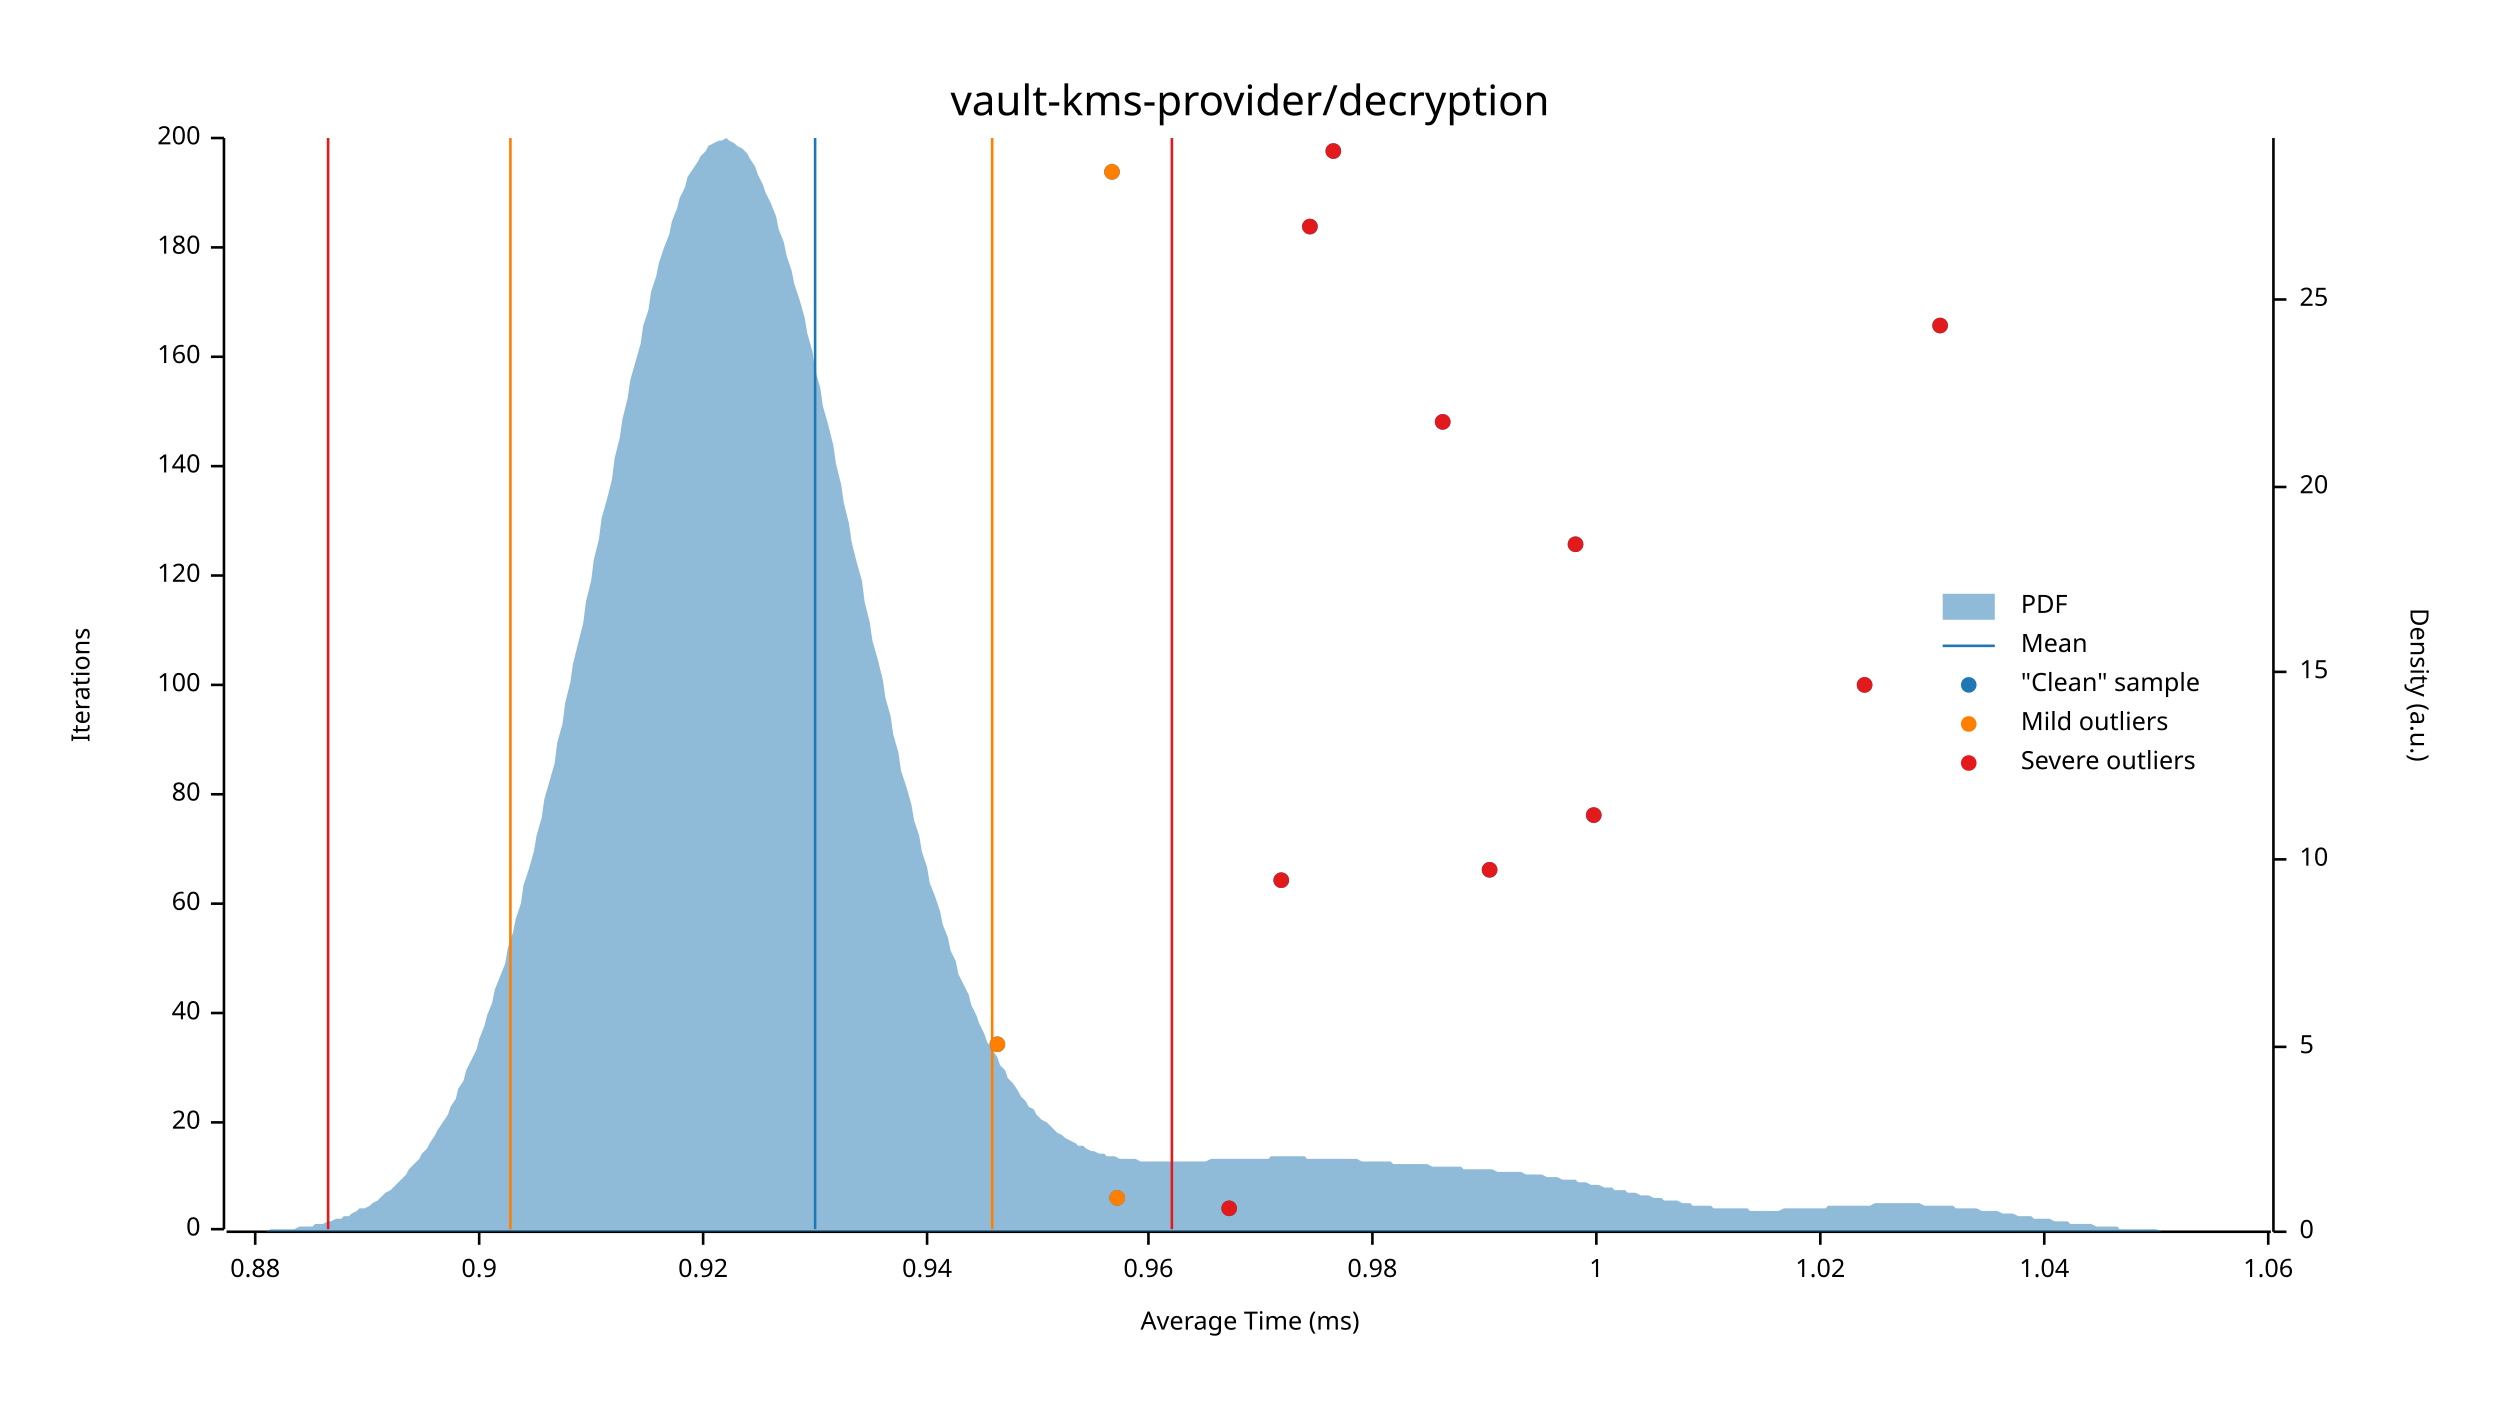
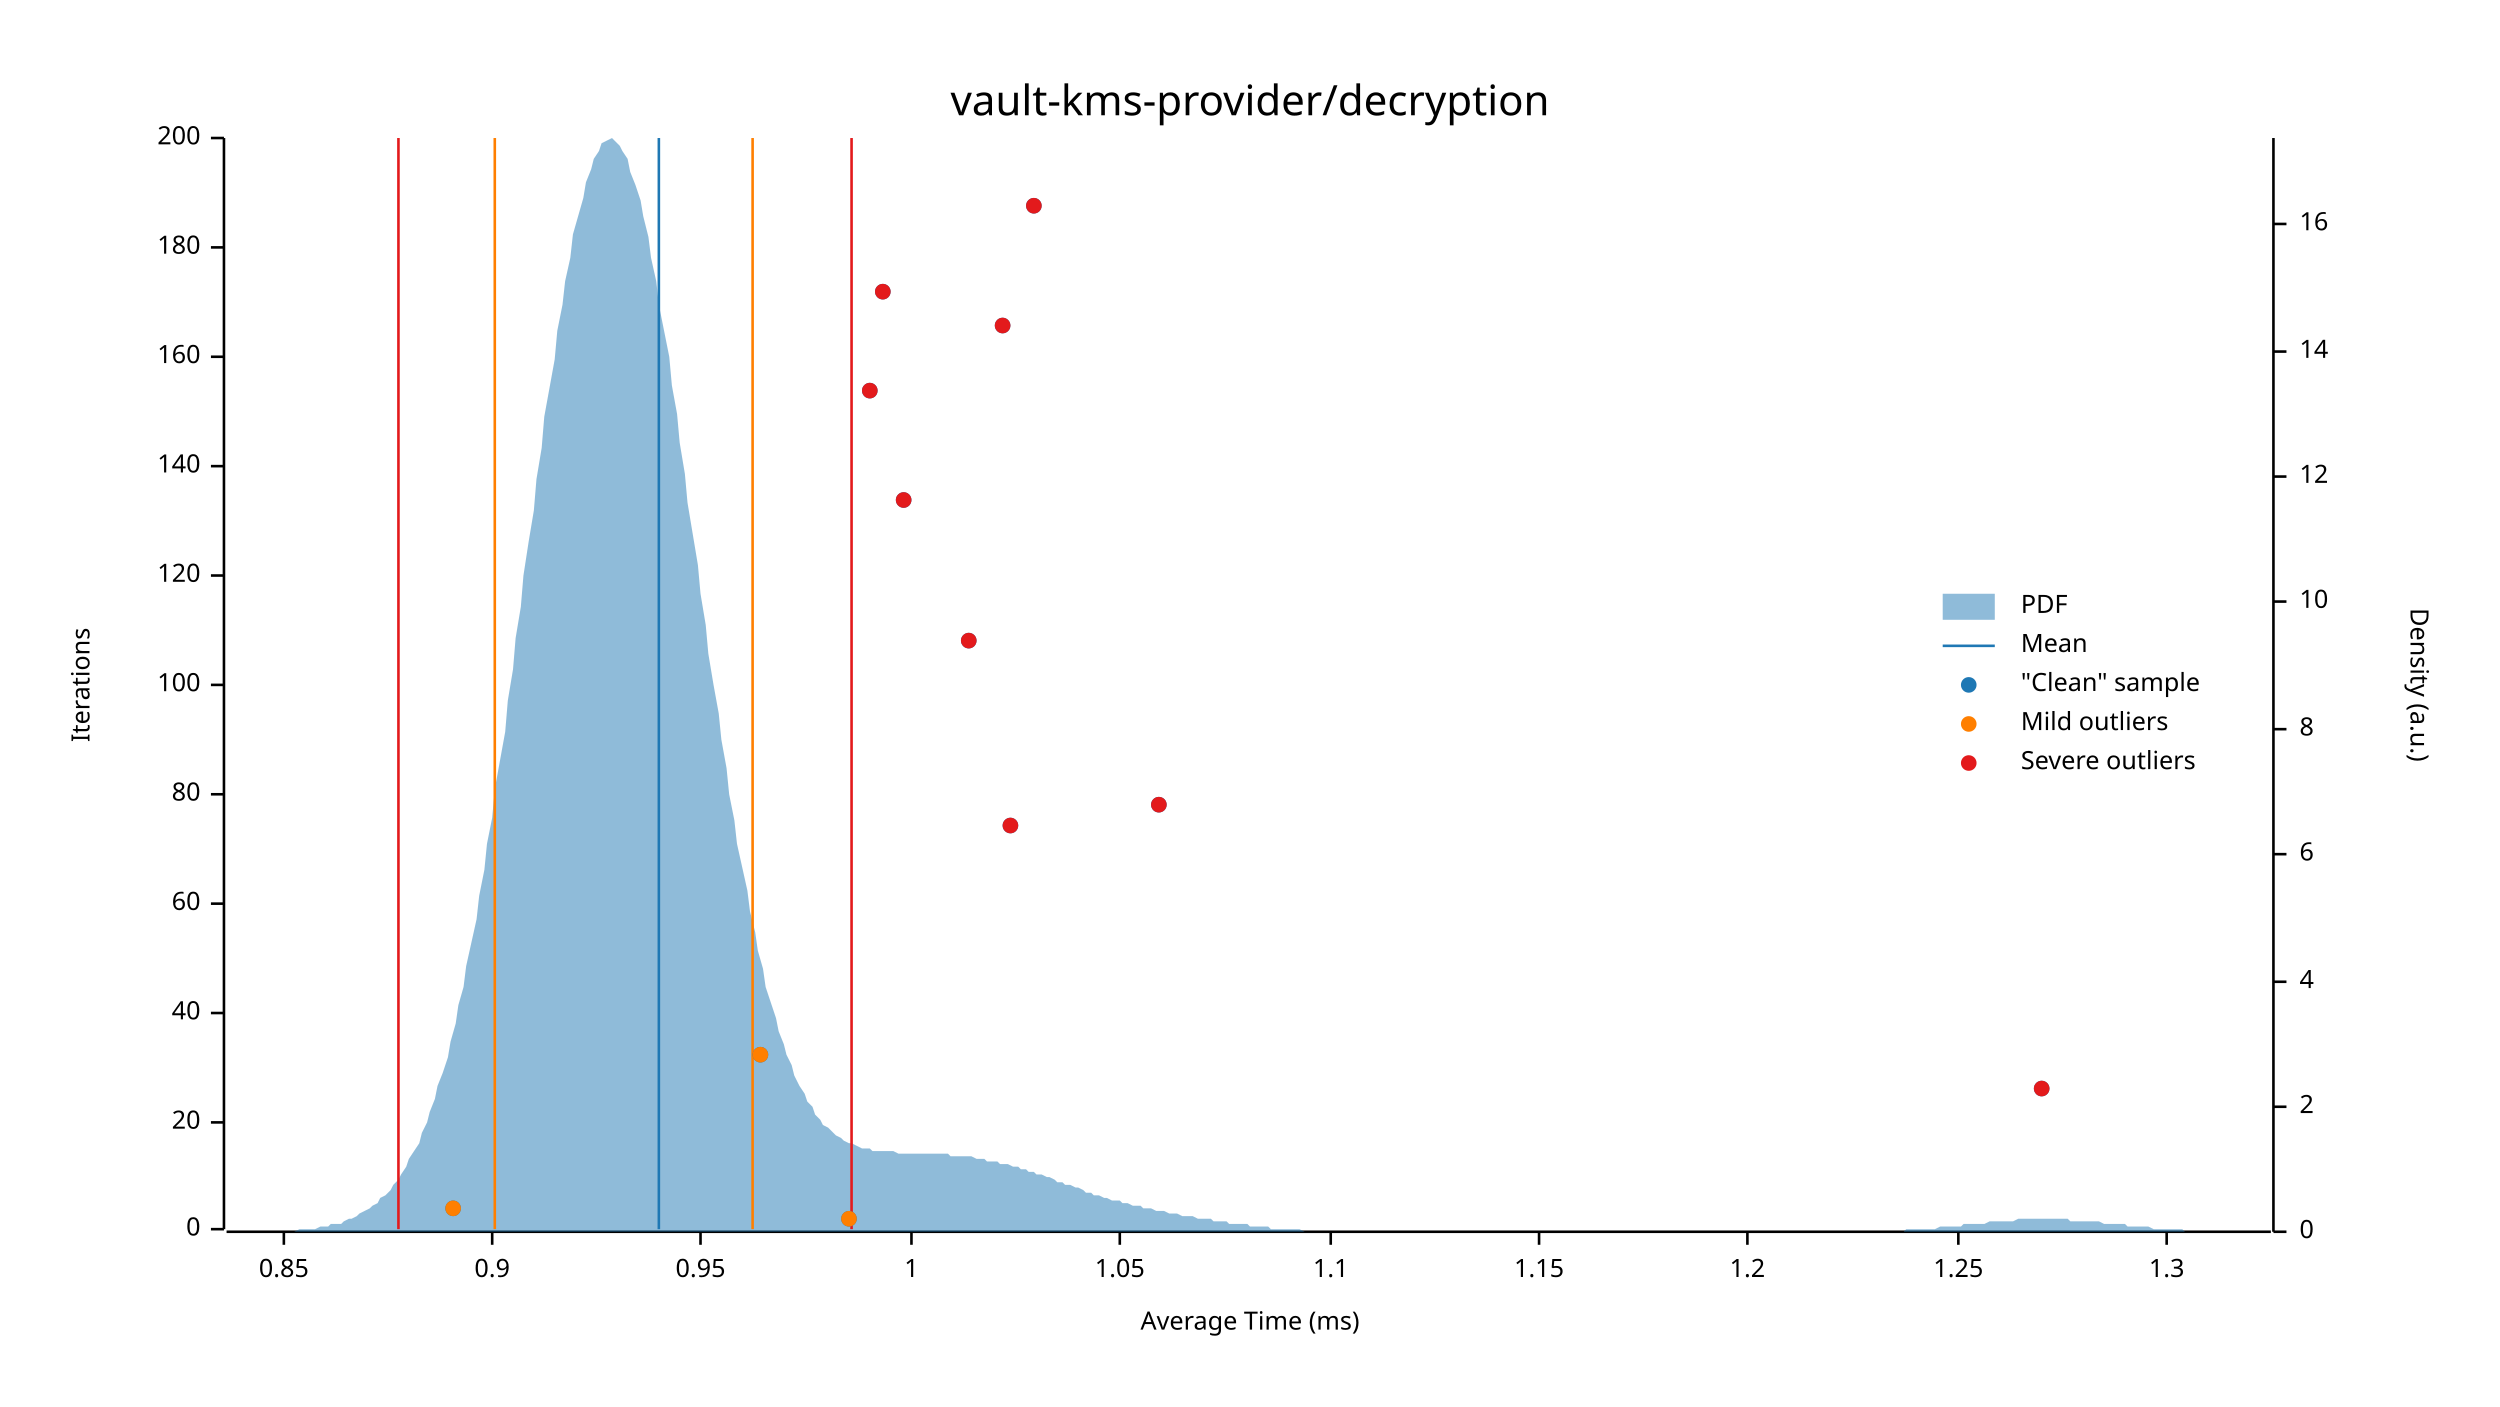
<svg xmlns="http://www.w3.org/2000/svg" width="960" height="540" viewBox="0 0 960 540">
  <text x="480" y="32" dy="0.76em" text-anchor="middle" font-family="sans-serif" font-size="16.129" opacity="1" fill="#000000">
vault-kms-provider/decryption
</text>
  <text x="27" y="263" dy="0.76em" text-anchor="middle" font-family="sans-serif" font-size="9.677" opacity="1" fill="#000000" transform="rotate(270, 27, 263)">
Iterations
</text>
  <text x="480" y="513" dy="-0.5ex" text-anchor="middle" font-family="sans-serif" font-size="9.677" opacity="1" fill="#000000">
Average Time (ms)
</text>
  <polyline fill="none" opacity="1" stroke="#000000" stroke-width="1" points="86,53 86,472 " />
  <text x="77" y="472" dy="0.5ex" text-anchor="end" font-family="sans-serif" font-size="9.677" opacity="1" fill="#000000">
0
</text>
  <polyline fill="none" opacity="1" stroke="#000000" stroke-width="1" points="81,472 86,472 " />
  <text x="77" y="431" dy="0.5ex" text-anchor="end" font-family="sans-serif" font-size="9.677" opacity="1" fill="#000000">
20
</text>
  <polyline fill="none" opacity="1" stroke="#000000" stroke-width="1" points="81,431 86,431 " />
  <text x="77" y="389" dy="0.5ex" text-anchor="end" font-family="sans-serif" font-size="9.677" opacity="1" fill="#000000">
40
</text>
  <polyline fill="none" opacity="1" stroke="#000000" stroke-width="1" points="81,389 86,389 " />
  <text x="77" y="347" dy="0.5ex" text-anchor="end" font-family="sans-serif" font-size="9.677" opacity="1" fill="#000000">
60
</text>
  <polyline fill="none" opacity="1" stroke="#000000" stroke-width="1" points="81,347 86,347 " />
  <text x="77" y="305" dy="0.5ex" text-anchor="end" font-family="sans-serif" font-size="9.677" opacity="1" fill="#000000">
80
</text>
  <polyline fill="none" opacity="1" stroke="#000000" stroke-width="1" points="81,305 86,305 " />
  <text x="77" y="263" dy="0.5ex" text-anchor="end" font-family="sans-serif" font-size="9.677" opacity="1" fill="#000000">
100
</text>
  <polyline fill="none" opacity="1" stroke="#000000" stroke-width="1" points="81,263 86,263 " />
  <text x="77" y="221" dy="0.5ex" text-anchor="end" font-family="sans-serif" font-size="9.677" opacity="1" fill="#000000">
120
</text>
  <polyline fill="none" opacity="1" stroke="#000000" stroke-width="1" points="81,221 86,221 " />
  <text x="77" y="179" dy="0.5ex" text-anchor="end" font-family="sans-serif" font-size="9.677" opacity="1" fill="#000000">
140
</text>
  <polyline fill="none" opacity="1" stroke="#000000" stroke-width="1" points="81,179 86,179 " />
  <text x="77" y="137" dy="0.5ex" text-anchor="end" font-family="sans-serif" font-size="9.677" opacity="1" fill="#000000">
160
</text>
  <polyline fill="none" opacity="1" stroke="#000000" stroke-width="1" points="81,137 86,137 " />
  <text x="77" y="95" dy="0.5ex" text-anchor="end" font-family="sans-serif" font-size="9.677" opacity="1" fill="#000000">
180
</text>
  <polyline fill="none" opacity="1" stroke="#000000" stroke-width="1" points="81,95 86,95 " />
  <text x="77" y="53" dy="0.5ex" text-anchor="end" font-family="sans-serif" font-size="9.677" opacity="1" fill="#000000">
200
</text>
  <polyline fill="none" opacity="1" stroke="#000000" stroke-width="1" points="81,53 86,53 " />
  <polyline fill="none" opacity="1" stroke="#000000" stroke-width="1" points="87,473 872,473 " />
-   <text x="98" y="483" dy="0.76em" text-anchor="middle" font-family="sans-serif" font-size="9.677" opacity="1" fill="#000000">
- 0.88
+   <text x="109" y="483" dy="0.76em" text-anchor="middle" font-family="sans-serif" font-size="9.677" opacity="1" fill="#000000">
+ 0.85
</text>
-   <polyline fill="none" opacity="1" stroke="#000000" stroke-width="1" points="98,473 98,478 " />
-   <text x="184" y="483" dy="0.76em" text-anchor="middle" font-family="sans-serif" font-size="9.677" opacity="1" fill="#000000">
+   <polyline fill="none" opacity="1" stroke="#000000" stroke-width="1" points="109,473 109,478 " />
+   <text x="189" y="483" dy="0.76em" text-anchor="middle" font-family="sans-serif" font-size="9.677" opacity="1" fill="#000000">
0.9
</text>
-   <polyline fill="none" opacity="1" stroke="#000000" stroke-width="1" points="184,473 184,478 " />
-   <text x="270" y="483" dy="0.76em" text-anchor="middle" font-family="sans-serif" font-size="9.677" opacity="1" fill="#000000">
- 0.92
+   <polyline fill="none" opacity="1" stroke="#000000" stroke-width="1" points="189,473 189,478 " />
+   <text x="269" y="483" dy="0.76em" text-anchor="middle" font-family="sans-serif" font-size="9.677" opacity="1" fill="#000000">
+ 0.95
</text>
-   <polyline fill="none" opacity="1" stroke="#000000" stroke-width="1" points="270,473 270,478 " />
-   <text x="356" y="483" dy="0.76em" text-anchor="middle" font-family="sans-serif" font-size="9.677" opacity="1" fill="#000000">
- 0.94
- </text>
-   <polyline fill="none" opacity="1" stroke="#000000" stroke-width="1" points="356,473 356,478 " />
-   <text x="441" y="483" dy="0.76em" text-anchor="middle" font-family="sans-serif" font-size="9.677" opacity="1" fill="#000000">
- 0.96
- </text>
-   <polyline fill="none" opacity="1" stroke="#000000" stroke-width="1" points="441,473 441,478 " />
-   <text x="527" y="483" dy="0.76em" text-anchor="middle" font-family="sans-serif" font-size="9.677" opacity="1" fill="#000000">
- 0.98
- </text>
-   <polyline fill="none" opacity="1" stroke="#000000" stroke-width="1" points="527,473 527,478 " />
-   <text x="613" y="483" dy="0.76em" text-anchor="middle" font-family="sans-serif" font-size="9.677" opacity="1" fill="#000000">
+   <polyline fill="none" opacity="1" stroke="#000000" stroke-width="1" points="269,473 269,478 " />
+   <text x="350" y="483" dy="0.76em" text-anchor="middle" font-family="sans-serif" font-size="9.677" opacity="1" fill="#000000">
1
</text>
-   <polyline fill="none" opacity="1" stroke="#000000" stroke-width="1" points="613,473 613,478 " />
-   <text x="699" y="483" dy="0.76em" text-anchor="middle" font-family="sans-serif" font-size="9.677" opacity="1" fill="#000000">
- 1.02
+   <polyline fill="none" opacity="1" stroke="#000000" stroke-width="1" points="350,473 350,478 " />
+   <text x="430" y="483" dy="0.76em" text-anchor="middle" font-family="sans-serif" font-size="9.677" opacity="1" fill="#000000">
+ 1.05
</text>
-   <polyline fill="none" opacity="1" stroke="#000000" stroke-width="1" points="699,473 699,478 " />
-   <text x="785" y="483" dy="0.76em" text-anchor="middle" font-family="sans-serif" font-size="9.677" opacity="1" fill="#000000">
- 1.04
+   <polyline fill="none" opacity="1" stroke="#000000" stroke-width="1" points="430,473 430,478 " />
+   <text x="511" y="483" dy="0.76em" text-anchor="middle" font-family="sans-serif" font-size="9.677" opacity="1" fill="#000000">
+ 1.1
</text>
-   <polyline fill="none" opacity="1" stroke="#000000" stroke-width="1" points="785,473 785,478 " />
-   <text x="871" y="483" dy="0.76em" text-anchor="middle" font-family="sans-serif" font-size="9.677" opacity="1" fill="#000000">
- 1.06
+   <polyline fill="none" opacity="1" stroke="#000000" stroke-width="1" points="511,473 511,478 " />
+   <text x="591" y="483" dy="0.76em" text-anchor="middle" font-family="sans-serif" font-size="9.677" opacity="1" fill="#000000">
+ 1.15
</text>
-   <polyline fill="none" opacity="1" stroke="#000000" stroke-width="1" points="871,473 871,478 " />
+   <polyline fill="none" opacity="1" stroke="#000000" stroke-width="1" points="591,473 591,478 " />
+   <text x="671" y="483" dy="0.76em" text-anchor="middle" font-family="sans-serif" font-size="9.677" opacity="1" fill="#000000">
+ 1.2
+ </text>
+   <polyline fill="none" opacity="1" stroke="#000000" stroke-width="1" points="671,473 671,478 " />
+   <text x="752" y="483" dy="0.76em" text-anchor="middle" font-family="sans-serif" font-size="9.677" opacity="1" fill="#000000">
+ 1.25
+ </text>
+   <polyline fill="none" opacity="1" stroke="#000000" stroke-width="1" points="752,473 752,478 " />
+   <text x="832" y="483" dy="0.76em" text-anchor="middle" font-family="sans-serif" font-size="9.677" opacity="1" fill="#000000">
+ 1.3
+ </text>
+   <polyline fill="none" opacity="1" stroke="#000000" stroke-width="1" points="832,473 832,478 " />
  <text x="933" y="263" dy="0.76em" text-anchor="middle" font-family="sans-serif" font-size="9.677" opacity="1" fill="#000000" transform="rotate(90, 933, 263)">
Density (a.u.)
</text>
  <polyline fill="none" opacity="1" stroke="#000000" stroke-width="1" points="873,53 873,473 " />
  <text x="883" y="473" dy="0.5ex" text-anchor="start" font-family="sans-serif" font-size="9.677" opacity="1" fill="#000000">
0
</text>
  <polyline fill="none" opacity="1" stroke="#000000" stroke-width="1" points="873,473 878,473 " />
-   <text x="883" y="402" dy="0.5ex" text-anchor="start" font-family="sans-serif" font-size="9.677" opacity="1" fill="#000000">
- 5
+   <text x="883" y="425" dy="0.5ex" text-anchor="start" font-family="sans-serif" font-size="9.677" opacity="1" fill="#000000">
+ 2
</text>
-   <polyline fill="none" opacity="1" stroke="#000000" stroke-width="1" points="873,402 878,402 " />
-   <text x="883" y="330" dy="0.5ex" text-anchor="start" font-family="sans-serif" font-size="9.677" opacity="1" fill="#000000">
+   <polyline fill="none" opacity="1" stroke="#000000" stroke-width="1" points="873,425 878,425 " />
+   <text x="883" y="377" dy="0.5ex" text-anchor="start" font-family="sans-serif" font-size="9.677" opacity="1" fill="#000000">
+ 4
+ </text>
+   <polyline fill="none" opacity="1" stroke="#000000" stroke-width="1" points="873,377 878,377 " />
+   <text x="883" y="328" dy="0.5ex" text-anchor="start" font-family="sans-serif" font-size="9.677" opacity="1" fill="#000000">
+ 6
+ </text>
+   <polyline fill="none" opacity="1" stroke="#000000" stroke-width="1" points="873,328 878,328 " />
+   <text x="883" y="280" dy="0.5ex" text-anchor="start" font-family="sans-serif" font-size="9.677" opacity="1" fill="#000000">
+ 8
+ </text>
+   <polyline fill="none" opacity="1" stroke="#000000" stroke-width="1" points="873,280 878,280 " />
+   <text x="883" y="231" dy="0.5ex" text-anchor="start" font-family="sans-serif" font-size="9.677" opacity="1" fill="#000000">
10
</text>
-   <polyline fill="none" opacity="1" stroke="#000000" stroke-width="1" points="873,330 878,330 " />
-   <text x="883" y="258" dy="0.5ex" text-anchor="start" font-family="sans-serif" font-size="9.677" opacity="1" fill="#000000">
- 15
+   <polyline fill="none" opacity="1" stroke="#000000" stroke-width="1" points="873,231 878,231 " />
+   <text x="883" y="183" dy="0.5ex" text-anchor="start" font-family="sans-serif" font-size="9.677" opacity="1" fill="#000000">
+ 12
</text>
-   <polyline fill="none" opacity="1" stroke="#000000" stroke-width="1" points="873,258 878,258 " />
-   <text x="883" y="187" dy="0.5ex" text-anchor="start" font-family="sans-serif" font-size="9.677" opacity="1" fill="#000000">
- 20
+   <polyline fill="none" opacity="1" stroke="#000000" stroke-width="1" points="873,183 878,183 " />
+   <text x="883" y="135" dy="0.5ex" text-anchor="start" font-family="sans-serif" font-size="9.677" opacity="1" fill="#000000">
+ 14
</text>
-   <polyline fill="none" opacity="1" stroke="#000000" stroke-width="1" points="873,187 878,187 " />
-   <text x="883" y="115" dy="0.5ex" text-anchor="start" font-family="sans-serif" font-size="9.677" opacity="1" fill="#000000">
- 25
+   <polyline fill="none" opacity="1" stroke="#000000" stroke-width="1" points="873,135 878,135 " />
+   <text x="883" y="86" dy="0.5ex" text-anchor="start" font-family="sans-serif" font-size="9.677" opacity="1" fill="#000000">
+ 16
</text>
-   <polyline fill="none" opacity="1" stroke="#000000" stroke-width="1" points="873,115 878,115 " />
-   <polygon opacity="0.5" fill="#1F78B4" points="87,473 88,473 90,473 91,473 93,473 94,473 96,473 98,473 99,473 101,473 102,473 104,472 105,472 107,472 109,472 110,472 112,472 113,472 115,471 116,471 118,471 120,471 121,470 123,470 124,470 126,469 127,469 129,468 131,468 132,467 134,467 135,466 137,465 138,464 140,464 142,463 143,462 145,461 146,460 148,458 150,457 151,456 153,454 154,453 156,451 157,449 159,447 161,445 162,443 164,441 165,439 167,436 168,434 170,431 172,428 173,425 175,422 176,418 178,415 179,411 181,407 183,403 184,399 186,394 187,390 189,385 190,380 192,375 194,370 195,364 197,358 198,353 200,347 201,340 203,334 205,327 206,321 208,314 209,307 211,300 213,293 214,285 216,278 217,270 219,262 220,255 222,247 224,239 225,231 227,223 228,215 230,207 231,199 233,192 235,184 236,176 238,168 239,161 241,153 242,146 244,139 246,132 247,125 249,119 250,112 252,106 253,101 255,95 257,90 258,85 260,80 261,76 263,72 264,68 266,65 268,62 269,60 271,58 272,56 274,55 276,54 277,54 279,53 280,54 282,55 283,56 285,57 287,59 288,61 290,64 291,67 293,71 294,74 296,78 298,83 299,88 301,93 302,98 304,104 305,109 307,115 309,122 310,128 312,135 313,142 315,149 316,156 318,163 320,171 321,178 323,186 324,193 326,201 327,208 329,216 331,223 332,231 334,239 335,246 337,253 339,261 340,268 342,275 343,282 345,289 346,296 348,302 350,309 351,315 353,321 354,327 356,333 357,339 359,344 361,350 362,355 364,360 365,365 367,369 368,374 370,378 372,382 373,386 375,390 376,393 378,397 379,400 381,403 383,406 384,409 386,411 387,414 389,416 391,419 392,421 394,423 395,425 397,426 398,428 400,430 402,431 403,432 405,434 406,435 408,436 409,437 411,438 413,439 414,440 416,440 417,441 419,442 420,442 422,443 424,443 425,444 427,444 428,444 430,445 431,445 433,445 435,445 436,445 438,446 439,446 441,446 442,446 444,446 446,446 447,446 449,446 450,446 452,446 454,446 455,446 457,446 458,446 460,446 461,446 463,446 465,445 466,445 468,445 469,445 471,445 472,445 474,445 476,445 477,445 479,445 480,445 482,445 483,445 485,445 487,445 488,444 490,444 491,444 493,444 494,444 496,444 498,444 499,444 501,444 502,445 504,445 505,445 507,445 509,445 510,445 512,445 513,445 515,445 517,445 518,445 520,445 521,445 523,446 524,446 526,446 528,446 529,446 531,446 532,446 534,446 535,447 537,447 539,447 540,447 542,447 543,447 545,447 546,447 548,447 550,448 551,448 553,448 554,448 556,448 557,448 559,448 561,448 562,449 564,449 565,449 567,449 568,449 570,449 572,449 573,449 575,450 576,450 578,450 580,450 581,450 583,450 584,450 586,451 587,451 589,451 591,451 592,451 594,452 595,452 597,452 598,452 600,453 602,453 603,453 605,453 606,454 608,454 609,454 611,455 613,455 614,455 616,456 617,456 619,456 620,457 622,457 624,457 625,458 627,458 628,458 630,459 632,459 633,459 635,460 636,460 638,460 639,461 641,461 643,461 644,461 646,462 647,462 649,462 650,463 652,463 654,463 655,463 657,463 658,464 660,464 661,464 663,464 665,464 666,464 668,464 669,464 671,464 672,465 674,465 676,465 677,465 679,465 680,465 682,465 683,465 685,464 687,464 688,464 690,464 691,464 693,464 695,464 696,464 698,464 699,464 701,464 702,463 704,463 706,463 707,463 709,463 710,463 712,463 713,463 715,463 717,463 718,463 720,462 721,462 723,462 724,462 726,462 728,462 729,462 731,462 732,462 734,462 735,462 737,462 739,463 740,463 742,463 743,463 745,463 746,463 748,463 750,463 751,464 753,464 754,464 756,464 758,464 759,464 761,465 762,465 764,465 765,465 767,465 769,466 770,466 772,466 773,466 775,467 776,467 778,467 780,467 781,468 783,468 784,468 786,468 787,468 789,469 791,469 792,469 794,469 795,470 797,470 798,470 800,470 802,470 803,470 805,471 806,471 808,471 809,471 811,471 813,471 814,472 816,472 817,472 819,472 821,472 822,472 824,472 825,472 827,472 828,472 830,473 832,473 833,473 835,473 836,473 838,473 839,473 841,473 843,473 844,473 846,473 847,473 849,473 850,473 852,473 854,473 855,473 857,473 858,473 860,473 861,473 863,473 865,473 866,473 868,473 869,473 871,473 873,473 873,473 87,473 " />
-   <polyline fill="none" opacity="1" stroke="#1F78B4" stroke-width="1" points="313,472 313,53 " />
-   <polyline fill="none" opacity="1" stroke="#FF7F00" stroke-width="1" points="196,472 196,53 " />
-   <polyline fill="none" opacity="1" stroke="#FF7F00" stroke-width="1" points="381,472 381,53 " />
-   <polyline fill="none" opacity="1" stroke="#E31A1C" stroke-width="1" points="126,472 126,53 " />
-   <polyline fill="none" opacity="1" stroke="#E31A1C" stroke-width="1" points="450,472 450,53 " />
-   <circle cx="472" cy="464" r="3" opacity="1" fill="#1F78B4" stroke="none" stroke-width="1" />
-   <circle cx="429" cy="460" r="3" opacity="1" fill="#1F78B4" stroke="none" stroke-width="1" />
-   <circle cx="383" cy="401" r="3" opacity="1" fill="#1F78B4" stroke="none" stroke-width="1" />
-   <circle cx="492" cy="338" r="3" opacity="1" fill="#1F78B4" stroke="none" stroke-width="1" />
-   <circle cx="572" cy="334" r="3" opacity="1" fill="#1F78B4" stroke="none" stroke-width="1" />
-   <circle cx="612" cy="313" r="3" opacity="1" fill="#1F78B4" stroke="none" stroke-width="1" />
-   <circle cx="716" cy="263" r="3" opacity="1" fill="#1F78B4" stroke="none" stroke-width="1" />
-   <circle cx="605" cy="209" r="3" opacity="1" fill="#1F78B4" stroke="none" stroke-width="1" />
-   <circle cx="554" cy="162" r="3" opacity="1" fill="#1F78B4" stroke="none" stroke-width="1" />
-   <circle cx="745" cy="125" r="3" opacity="1" fill="#1F78B4" stroke="none" stroke-width="1" />
-   <circle cx="503" cy="87" r="3" opacity="1" fill="#1F78B4" stroke="none" stroke-width="1" />
-   <circle cx="427" cy="66" r="3" opacity="1" fill="#1F78B4" stroke="none" stroke-width="1" />
-   <circle cx="512" cy="58" r="3" opacity="1" fill="#1F78B4" stroke="none" stroke-width="1" />
-   <circle cx="429" cy="460" r="3" opacity="1" fill="#FF7F00" stroke="none" stroke-width="1" />
-   <circle cx="383" cy="401" r="3" opacity="1" fill="#FF7F00" stroke="none" stroke-width="1" />
-   <circle cx="427" cy="66" r="3" opacity="1" fill="#FF7F00" stroke="none" stroke-width="1" />
-   <circle cx="472" cy="464" r="3" opacity="1" fill="#E31A1C" stroke="none" stroke-width="1" />
-   <circle cx="492" cy="338" r="3" opacity="1" fill="#E31A1C" stroke="none" stroke-width="1" />
-   <circle cx="572" cy="334" r="3" opacity="1" fill="#E31A1C" stroke="none" stroke-width="1" />
-   <circle cx="612" cy="313" r="3" opacity="1" fill="#E31A1C" stroke="none" stroke-width="1" />
-   <circle cx="716" cy="263" r="3" opacity="1" fill="#E31A1C" stroke="none" stroke-width="1" />
-   <circle cx="605" cy="209" r="3" opacity="1" fill="#E31A1C" stroke="none" stroke-width="1" />
-   <circle cx="554" cy="162" r="3" opacity="1" fill="#E31A1C" stroke="none" stroke-width="1" />
-   <circle cx="745" cy="125" r="3" opacity="1" fill="#E31A1C" stroke="none" stroke-width="1" />
-   <circle cx="503" cy="87" r="3" opacity="1" fill="#E31A1C" stroke="none" stroke-width="1" />
-   <circle cx="512" cy="58" r="3" opacity="1" fill="#E31A1C" stroke="none" stroke-width="1" />
+   <polyline fill="none" opacity="1" stroke="#000000" stroke-width="1" points="873,86 878,86 " />
+   <polygon opacity="0.5" fill="#1F78B4" points="87,473 88,473 90,473 91,473 93,473 94,473 96,473 98,473 99,473 101,473 102,473 104,473 105,473 107,473 109,473 110,473 112,473 113,473 115,472 116,472 118,472 120,472 121,472 123,471 124,471 126,471 127,470 129,470 131,470 132,469 134,468 135,468 137,467 138,466 140,465 142,464 143,463 145,462 146,460 148,459 150,457 151,455 153,453 154,451 156,448 157,445 159,442 161,439 162,435 164,431 165,427 167,422 168,417 170,412 172,406 173,400 175,393 176,386 178,379 179,371 181,362 183,353 184,344 186,334 187,324 189,314 190,303 192,292 194,281 195,269 197,257 198,245 200,233 201,221 203,208 205,196 206,184 208,172 209,160 211,149 213,138 214,127 216,117 217,108 219,99 220,90 222,83 224,76 225,70 227,65 228,61 230,58 231,55 233,54 235,53 236,54 238,56 239,58 241,61 242,66 244,71 246,77 247,83 249,91 250,99 252,108 253,117 255,127 257,137 258,148 260,159 261,170 263,182 264,193 266,205 268,217 269,228 271,240 272,251 274,263 276,274 277,284 279,295 280,305 282,315 283,324 285,333 287,342 288,350 290,358 291,365 293,372 294,379 296,385 298,391 299,396 301,401 302,405 304,409 305,413 307,417 309,420 310,423 312,425 313,428 315,430 316,432 318,433 320,435 321,436 323,437 324,438 326,439 327,439 329,440 331,441 332,441 334,441 335,442 337,442 339,442 340,442 342,442 343,442 345,443 346,443 348,443 350,443 351,443 353,443 354,443 356,443 357,443 359,443 361,443 362,443 364,443 365,444 367,444 368,444 370,444 372,444 373,444 375,445 376,445 378,445 379,446 381,446 383,446 384,447 386,447 387,447 389,448 391,448 392,449 394,449 395,450 397,450 398,451 400,451 402,452 403,452 405,453 406,454 408,454 409,455 411,455 413,456 414,456 416,457 417,458 419,458 420,459 422,459 424,460 425,460 427,461 428,461 430,461 431,462 433,462 435,463 436,463 438,463 439,464 441,464 442,464 444,465 446,465 447,465 449,466 450,466 452,466 454,467 455,467 457,467 458,467 460,468 461,468 463,468 465,468 466,469 468,469 469,469 471,469 472,470 474,470 476,470 477,470 479,470 480,471 482,471 483,471 485,471 487,471 488,472 490,472 491,472 493,472 494,472 496,472 498,472 499,472 501,473 502,473 504,473 505,473 507,473 509,473 510,473 512,473 513,473 515,473 517,473 518,473 520,473 521,473 523,473 524,473 526,473 528,473 529,473 531,473 532,473 534,473 535,473 537,473 539,473 540,473 542,473 543,473 545,473 546,473 548,473 550,473 551,473 553,473 554,473 556,473 557,473 559,473 561,473 562,473 564,473 565,473 567,473 568,473 570,473 572,473 573,473 575,473 576,473 578,473 580,473 581,473 583,473 584,473 586,473 587,473 589,473 591,473 592,473 594,473 595,473 597,473 598,473 600,473 602,473 603,473 605,473 606,473 608,473 609,473 611,473 613,473 614,473 616,473 617,473 619,473 620,473 622,473 624,473 625,473 627,473 628,473 630,473 632,473 633,473 635,473 636,473 638,473 639,473 641,473 643,473 644,473 646,473 647,473 649,473 650,473 652,473 654,473 655,473 657,473 658,473 660,473 661,473 663,473 665,473 666,473 668,473 669,473 671,473 672,473 674,473 676,473 677,473 679,473 680,473 682,473 683,473 685,473 687,473 688,473 690,473 691,473 693,473 695,473 696,473 698,473 699,473 701,473 702,473 704,473 706,473 707,473 709,473 710,473 712,473 713,473 715,473 717,473 718,473 720,473 721,473 723,473 724,473 726,473 728,473 729,473 731,473 732,472 734,472 735,472 737,472 739,472 740,472 742,472 743,472 745,471 746,471 748,471 750,471 751,471 753,471 754,470 756,470 758,470 759,470 761,470 762,470 764,469 765,469 767,469 769,469 770,469 772,469 773,469 775,468 776,468 778,468 780,468 781,468 783,468 784,468 786,468 787,468 789,468 791,468 792,468 794,468 795,469 797,469 798,469 800,469 802,469 803,469 805,469 806,469 808,470 809,470 811,470 813,470 814,470 816,470 817,471 819,471 821,471 822,471 824,471 825,471 827,472 828,472 830,472 832,472 833,472 835,472 836,472 838,472 839,473 841,473 843,473 844,473 846,473 847,473 849,473 850,473 852,473 854,473 855,473 857,473 858,473 860,473 861,473 863,473 865,473 866,473 868,473 869,473 871,473 873,473 873,473 87,473 " />
+   <polyline fill="none" opacity="1" stroke="#1F78B4" stroke-width="1" points="253,472 253,53 " />
+   <polyline fill="none" opacity="1" stroke="#FF7F00" stroke-width="1" points="190,472 190,53 " />
+   <polyline fill="none" opacity="1" stroke="#FF7F00" stroke-width="1" points="289,472 289,53 " />
+   <polyline fill="none" opacity="1" stroke="#E31A1C" stroke-width="1" points="153,472 153,53 " />
+   <polyline fill="none" opacity="1" stroke="#E31A1C" stroke-width="1" points="327,472 327,53 " />
+   <circle cx="326" cy="468" r="3" opacity="1" fill="#1F78B4" stroke="none" stroke-width="1" />
+   <circle cx="174" cy="464" r="3" opacity="1" fill="#1F78B4" stroke="none" stroke-width="1" />
+   <circle cx="784" cy="418" r="3" opacity="1" fill="#1F78B4" stroke="none" stroke-width="1" />
+   <circle cx="292" cy="405" r="3" opacity="1" fill="#1F78B4" stroke="none" stroke-width="1" />
+   <circle cx="388" cy="317" r="3" opacity="1" fill="#1F78B4" stroke="none" stroke-width="1" />
+   <circle cx="445" cy="309" r="3" opacity="1" fill="#1F78B4" stroke="none" stroke-width="1" />
+   <circle cx="372" cy="246" r="3" opacity="1" fill="#1F78B4" stroke="none" stroke-width="1" />
+   <circle cx="347" cy="192" r="3" opacity="1" fill="#1F78B4" stroke="none" stroke-width="1" />
+   <circle cx="334" cy="150" r="3" opacity="1" fill="#1F78B4" stroke="none" stroke-width="1" />
+   <circle cx="385" cy="125" r="3" opacity="1" fill="#1F78B4" stroke="none" stroke-width="1" />
+   <circle cx="339" cy="112" r="3" opacity="1" fill="#1F78B4" stroke="none" stroke-width="1" />
+   <circle cx="397" cy="79" r="3" opacity="1" fill="#1F78B4" stroke="none" stroke-width="1" />
+   <circle cx="326" cy="468" r="3" opacity="1" fill="#FF7F00" stroke="none" stroke-width="1" />
+   <circle cx="174" cy="464" r="3" opacity="1" fill="#FF7F00" stroke="none" stroke-width="1" />
+   <circle cx="292" cy="405" r="3" opacity="1" fill="#FF7F00" stroke="none" stroke-width="1" />
+   <circle cx="784" cy="418" r="3" opacity="1" fill="#E31A1C" stroke="none" stroke-width="1" />
+   <circle cx="388" cy="317" r="3" opacity="1" fill="#E31A1C" stroke="none" stroke-width="1" />
+   <circle cx="445" cy="309" r="3" opacity="1" fill="#E31A1C" stroke="none" stroke-width="1" />
+   <circle cx="372" cy="246" r="3" opacity="1" fill="#E31A1C" stroke="none" stroke-width="1" />
+   <circle cx="347" cy="192" r="3" opacity="1" fill="#E31A1C" stroke="none" stroke-width="1" />
+   <circle cx="334" cy="150" r="3" opacity="1" fill="#E31A1C" stroke="none" stroke-width="1" />
+   <circle cx="385" cy="125" r="3" opacity="1" fill="#E31A1C" stroke="none" stroke-width="1" />
+   <circle cx="339" cy="112" r="3" opacity="1" fill="#E31A1C" stroke="none" stroke-width="1" />
+   <circle cx="397" cy="79" r="3" opacity="1" fill="#E31A1C" stroke="none" stroke-width="1" />
  <text x="776" y="228" dy="0.76em" text-anchor="start" font-family="sans-serif" font-size="9.677" opacity="1" fill="#000000">
PDF
</text>
  <text x="776" y="243" dy="0.76em" text-anchor="start" font-family="sans-serif" font-size="9.677" opacity="1" fill="#000000">
Mean
</text>
  <text x="776" y="258" dy="0.76em" text-anchor="start" font-family="sans-serif" font-size="9.677" opacity="1" fill="#000000">
"Clean" sample
</text>
  <text x="776" y="273" dy="0.76em" text-anchor="start" font-family="sans-serif" font-size="9.677" opacity="1" fill="#000000">
Mild outliers
</text>
  <text x="776" y="288" dy="0.76em" text-anchor="start" font-family="sans-serif" font-size="9.677" opacity="1" fill="#000000">
Severe outliers
</text>
  <rect x="746" y="228" width="20" height="10" opacity="0.5" fill="#1F78B4" stroke="none" />
  <polyline fill="none" opacity="1" stroke="#1F78B4" stroke-width="1" points="746,248 766,248 " />
  <circle cx="756" cy="263" r="3" opacity="1" fill="#1F78B4" stroke="none" stroke-width="1" />
  <circle cx="756" cy="278" r="3" opacity="1" fill="#FF7F00" stroke="none" stroke-width="1" />
  <circle cx="756" cy="293" r="3" opacity="1" fill="#E31A1C" stroke="none" stroke-width="1" />
</svg>
